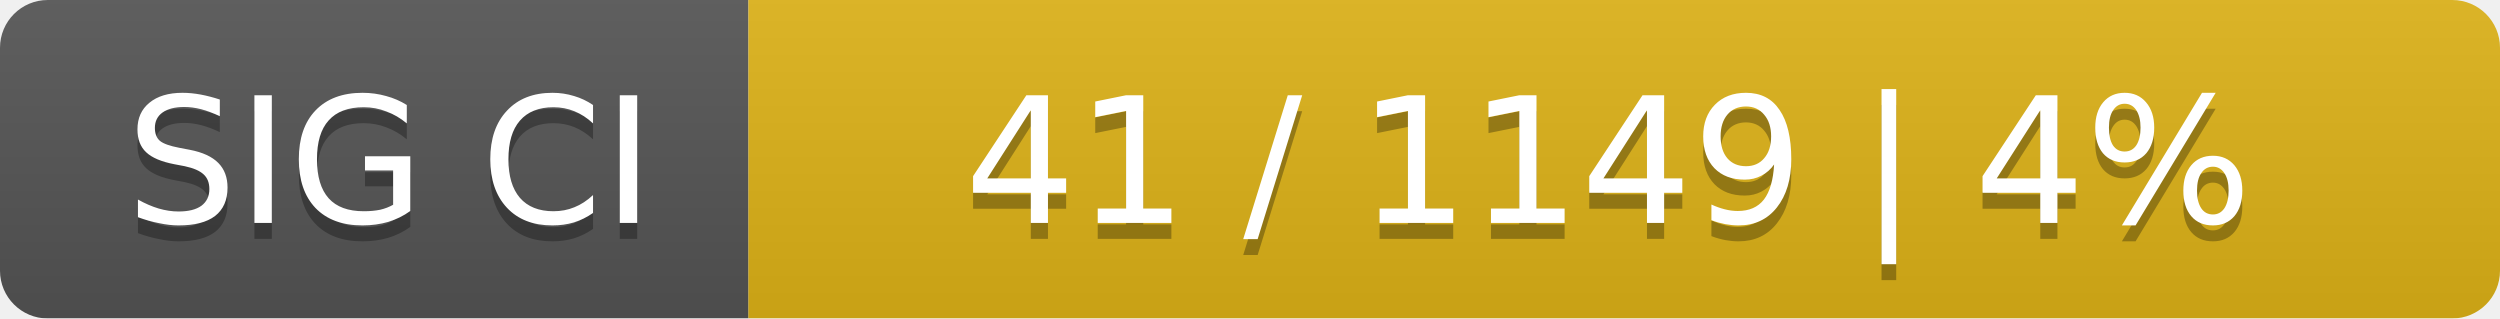
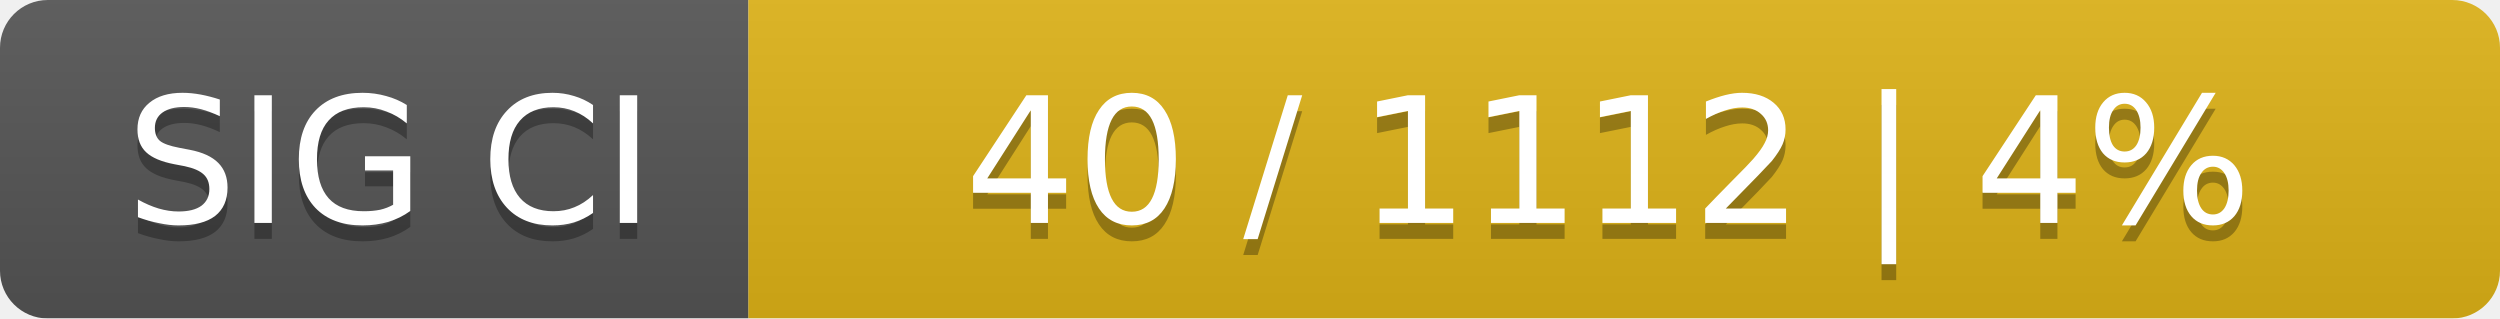
<svg xmlns="http://www.w3.org/2000/svg" width="157" height="20">
  <linearGradient id="smooth" x2="0" y2="100%">
    <stop offset="0" stop-color="#bbb" stop-opacity=".1" />
    <stop offset="1" stop-opacity=".1" />
  </linearGradient>
  <mask id="round">
    <rect width="157" height="20" rx="3" fill="#fff" />
  </mask>
  <g mask="url(#round)">
    <rect width="47" height="20" fill="#555" />
    <rect x="47" width="110" height="20" fill="#dfb317" />
    <rect width="157" height="20" fill="url(#smooth)" />
  </g>
  <g fill="#fff" text-anchor="middle" font-family="DejaVu Sans,Verdana,Geneva,sans-serif" font-size="11">
    <text x="24.5" y="15" fill="#010101" fill-opacity=".3">SIG CI</text>
    <text x="24.5" y="14">SIG CI</text>
-     <text x="101" y="15" fill="#010101" fill-opacity=".3">41 / 1149    |    4%</text>
-     <text x="101" y="14">41 / 1149    |    4%</text>
+     <text x="101" y="15" fill="#010101" fill-opacity=".3">40 / 1112    |    4%</text>
+     <text x="101" y="14">40 / 1112    |    4%</text>
  </g>
</svg>
